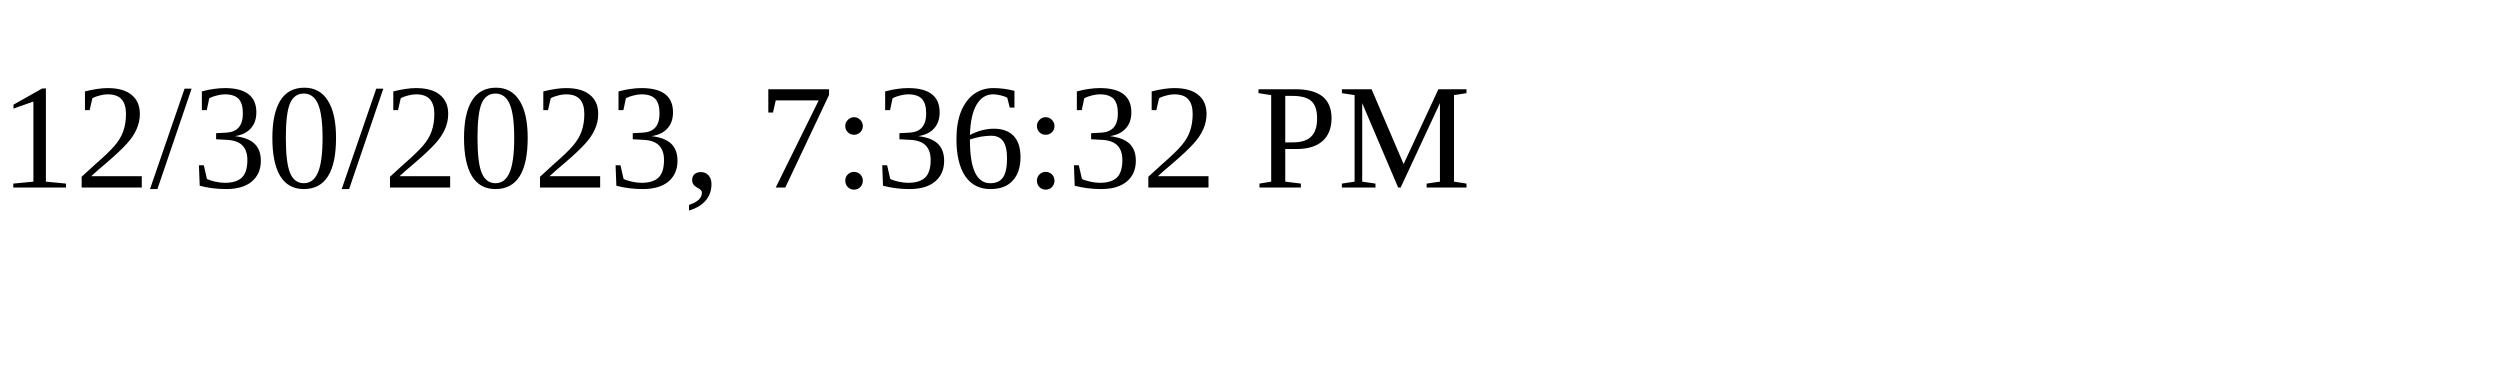
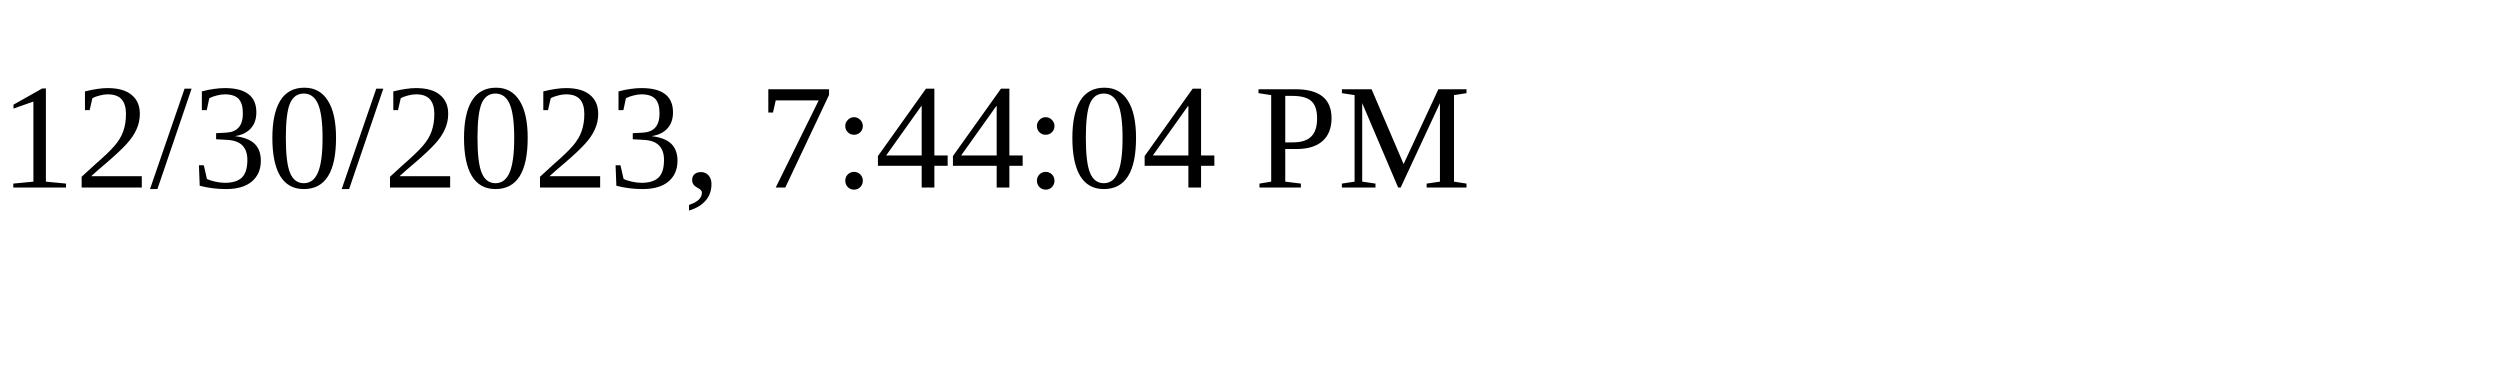
<svg xmlns="http://www.w3.org/2000/svg" height="30" width="200">
-   <text x="0" y="15">12/30/2023, 7:36:32 PM</text>
+   <text x="0" y="15">12/30/2023, 7:44:04 PM</text>
</svg>
